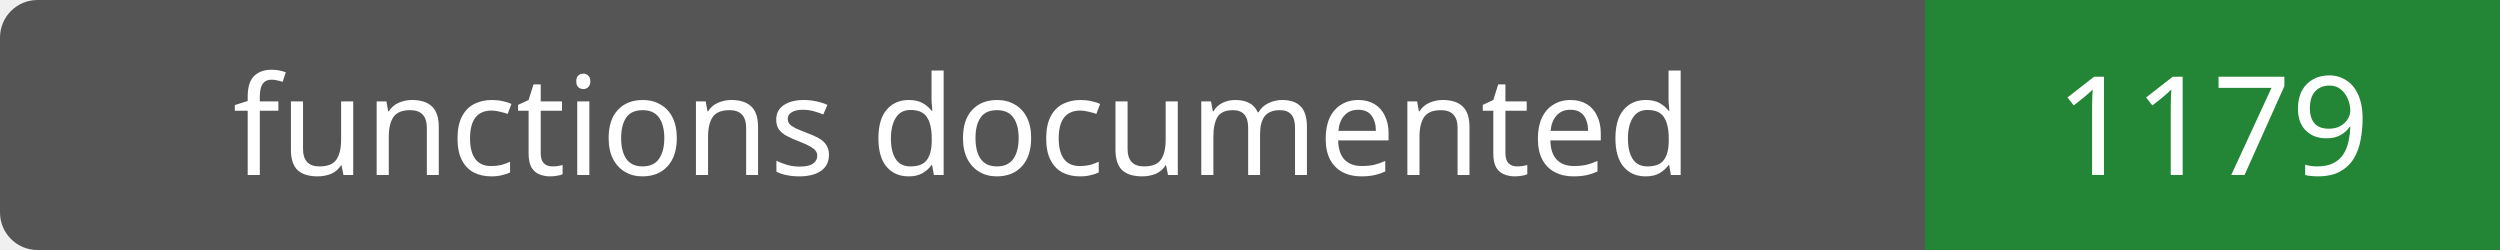
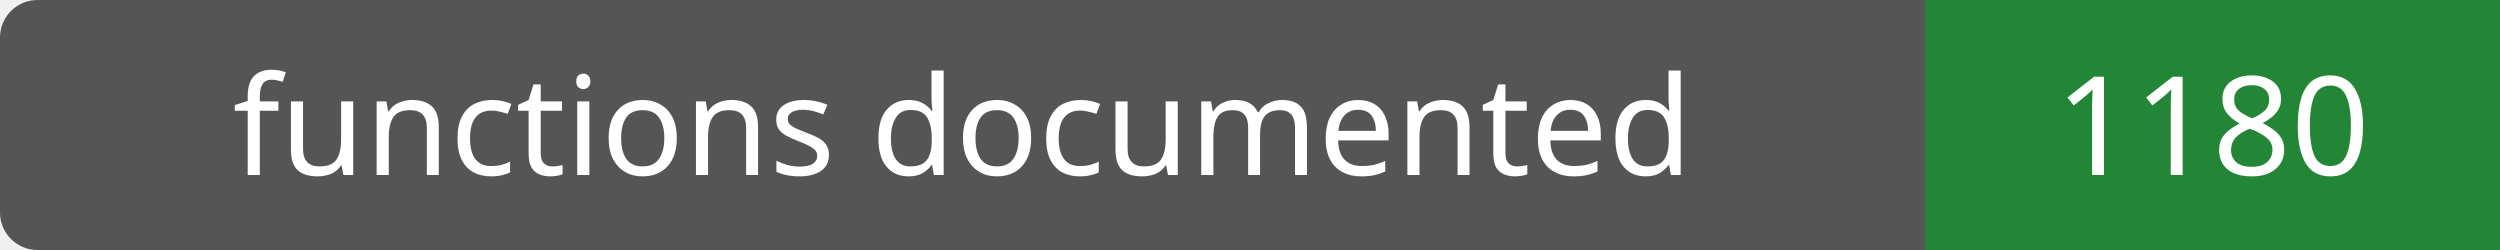
- <svg xmlns="http://www.w3.org/2000/svg" width="200" height="20" role="img" aria-label="functions documented: 1179">
+ <svg xmlns="http://www.w3.org/2000/svg" width="200" height="20" role="img" aria-label="functions documented: 1180">
  <rect width="200" height="20" rx="3" fill="#555" />
  <path fill="#238636" d="M154 0h46v20H154z" />
  <g fill="#fff" text-anchor="middle" font-family="Verdana,sans-serif" font-size="11">
    <text x="77.0" y="14">functions documented</text>
-     <text x="177.0" y="14">1179</text>
+     <text x="177.0" y="14">1180</text>
  </g>
</svg>
